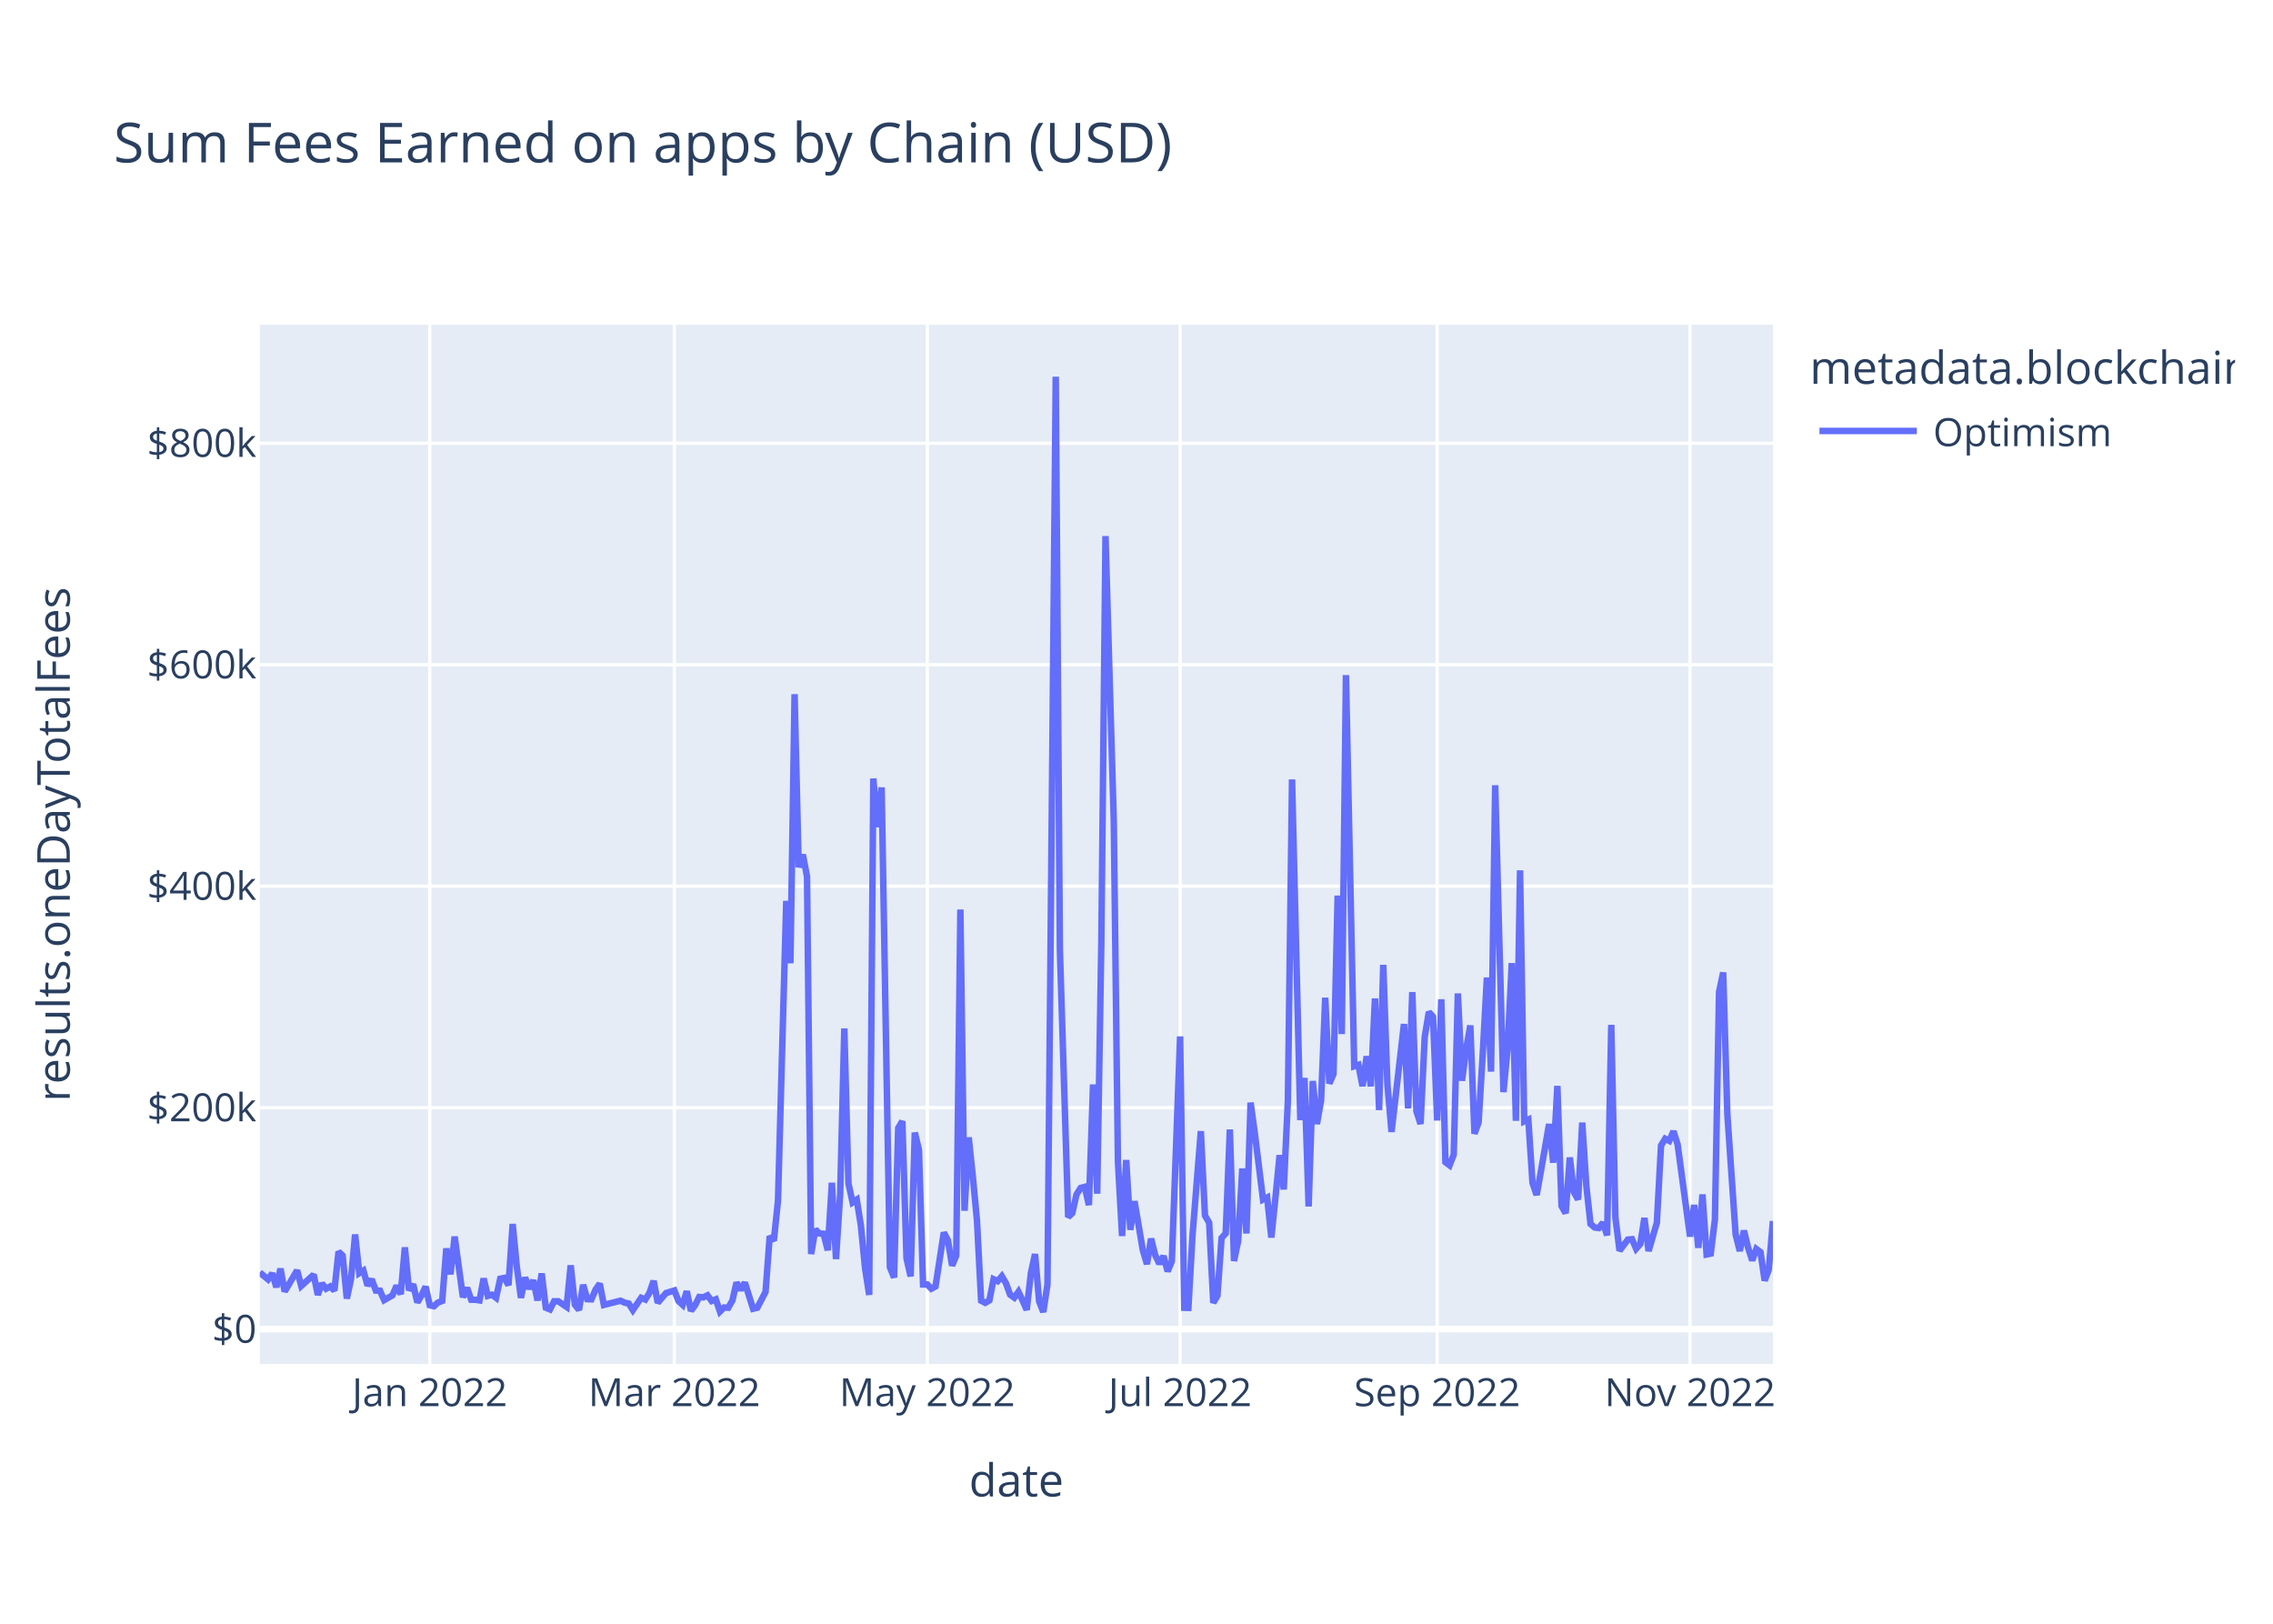
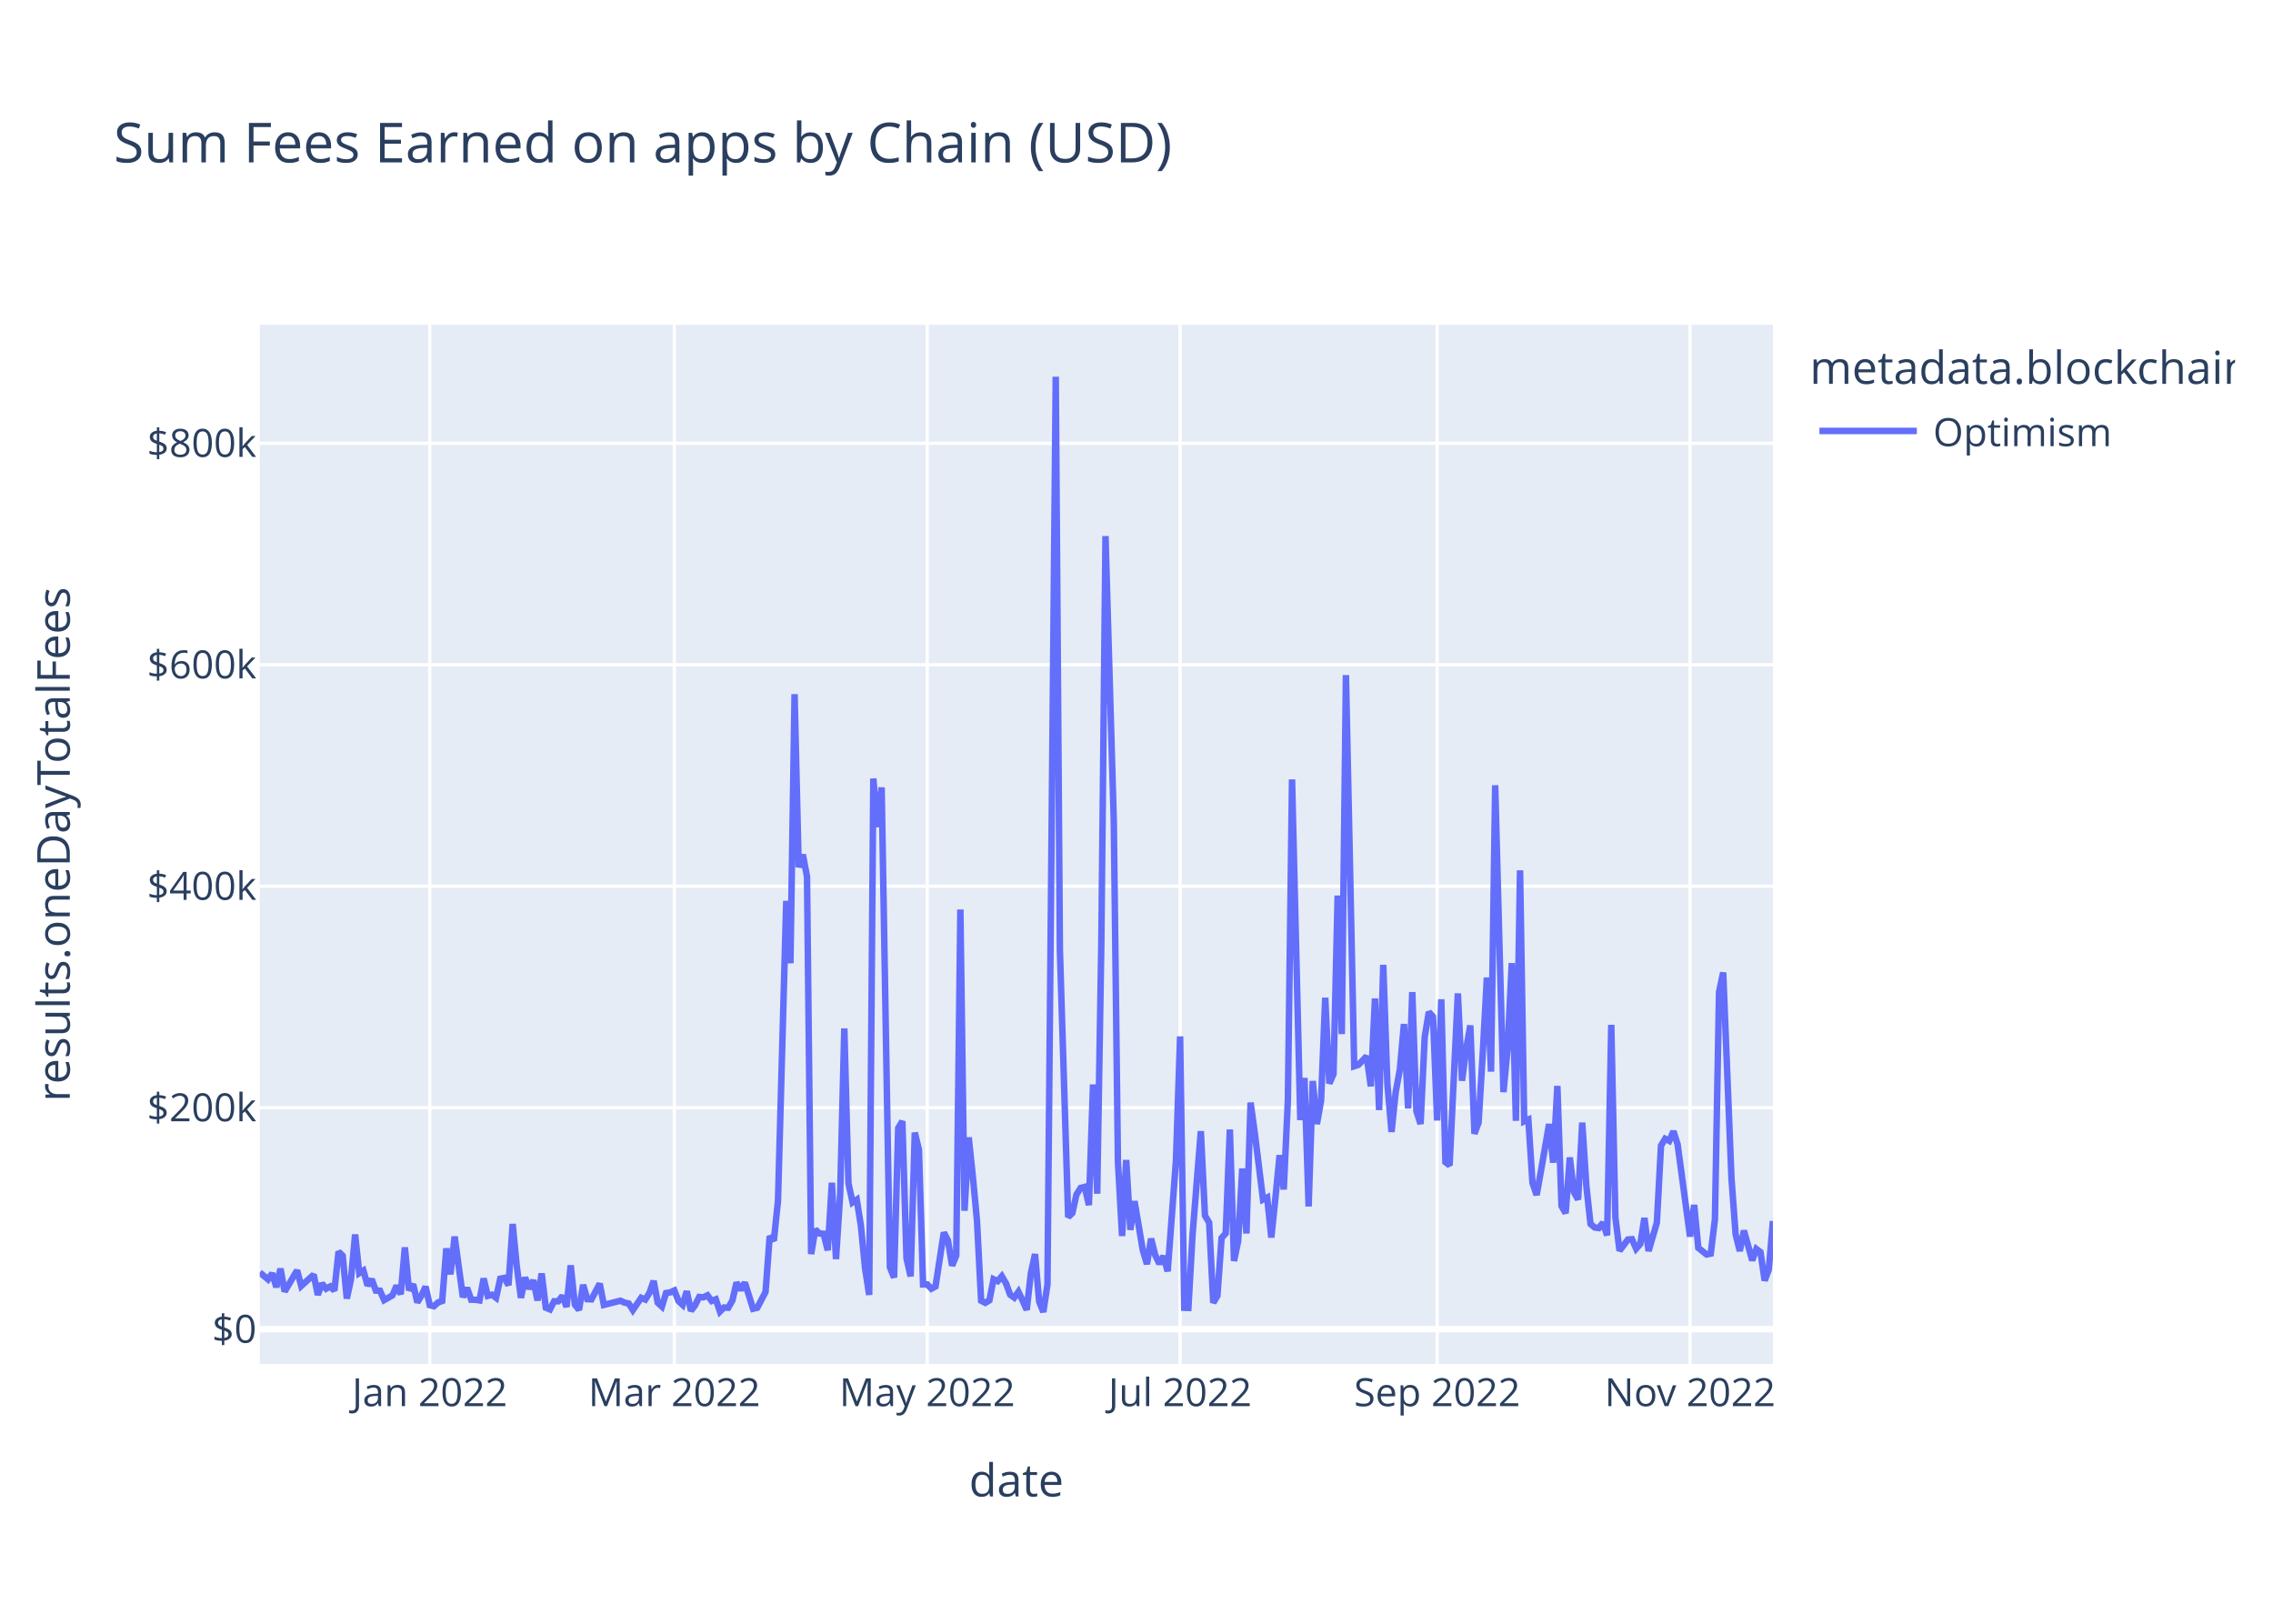
<svg xmlns="http://www.w3.org/2000/svg" class="main-svg" width="700" height="500" style="" viewBox="0 0 700 500">
  <rect x="0" y="0" width="700" height="500" style="fill: rgb(255, 255, 255); fill-opacity: 1;" />
-   <defs id="defs-34ad0f">
+   <defs id="defs-0069fb">
    <g class="clips">
-       <clipPath id="clip34ad0fxyplot" class="plotclip">
+       <clipPath id="clip0069fbxyplot" class="plotclip">
        <rect width="466" height="320" />
      </clipPath>
-       <clipPath class="axesclip" id="clip34ad0fx">
+       <clipPath class="axesclip" id="clip0069fbx">
        <rect x="80" y="0" width="466" height="500" />
      </clipPath>
-       <clipPath class="axesclip" id="clip34ad0fy">
+       <clipPath class="axesclip" id="clip0069fby">
        <rect x="0" y="100" width="700" height="320" />
      </clipPath>
-       <clipPath class="axesclip" id="clip34ad0fxy">
+       <clipPath class="axesclip" id="clip0069fbxy">
        <rect x="80" y="100" width="466" height="320" />
      </clipPath>
    </g>
    <g class="gradients" />
    <g class="patterns" />
  </defs>
  <g class="bglayer">
    <rect class="bg" x="80" y="100" width="466" height="320" style="fill: rgb(229, 236, 246); fill-opacity: 1; stroke-width: 0;" />
  </g>
  <g class="layer-below">
    <g class="imagelayer" />
    <g class="shapelayer" />
  </g>
  <g class="cartesianlayer">
    <g class="subplot xy">
      <g class="layer-subplot">
        <g class="shapelayer" />
        <g class="imagelayer" />
      </g>
      <g class="minor-gridlayer">
        <g class="x" />
        <g class="y" />
      </g>
      <g class="gridlayer">
        <g class="x">
          <path class="xgrid crisp" transform="translate(132.35,0)" d="M0,100v320" style="stroke: rgb(255, 255, 255); stroke-opacity: 1; stroke-width: 1px;" />
          <path class="xgrid crisp" transform="translate(207.67,0)" d="M0,100v320" style="stroke: rgb(255, 255, 255); stroke-opacity: 1; stroke-width: 1px;" />
          <path class="xgrid crisp" transform="translate(285.55,0)" d="M0,100v320" style="stroke: rgb(255, 255, 255); stroke-opacity: 1; stroke-width: 1px;" />
          <path class="xgrid crisp" transform="translate(363.43,0)" d="M0,100v320" style="stroke: rgb(255, 255, 255); stroke-opacity: 1; stroke-width: 1px;" />
          <path class="xgrid crisp" transform="translate(442.59,0)" d="M0,100v320" style="stroke: rgb(255, 255, 255); stroke-opacity: 1; stroke-width: 1px;" />
          <path class="xgrid crisp" transform="translate(520.47,0)" d="M0,100v320" style="stroke: rgb(255, 255, 255); stroke-opacity: 1; stroke-width: 1px;" />
        </g>
        <g class="y">
          <path class="ygrid crisp" transform="translate(0,341.08)" d="M80,0h466" style="stroke: rgb(255, 255, 255); stroke-opacity: 1; stroke-width: 1px;" />
          <path class="ygrid crisp" transform="translate(0,272.88)" d="M80,0h466" style="stroke: rgb(255, 255, 255); stroke-opacity: 1; stroke-width: 1px;" />
          <path class="ygrid crisp" transform="translate(0,204.69)" d="M80,0h466" style="stroke: rgb(255, 255, 255); stroke-opacity: 1; stroke-width: 1px;" />
          <path class="ygrid crisp" transform="translate(0,136.49)" d="M80,0h466" style="stroke: rgb(255, 255, 255); stroke-opacity: 1; stroke-width: 1px;" />
        </g>
      </g>
      <g class="zerolinelayer">
        <path class="yzl zl crisp" transform="translate(0,409.28)" d="M80,0h466" style="stroke: rgb(255, 255, 255); stroke-opacity: 1; stroke-width: 2px;" />
      </g>
      <path class="xlines-below" />
      <path class="ylines-below" />
      <g class="overlines-below" />
      <g class="xaxislayer-below" />
      <g class="yaxislayer-below" />
      <g class="overaxes-below" />
-       <g class="plot" transform="translate(80,100)" clip-path="url(#clip34ad0fxyplot)">
+       <g class="plot" transform="translate(80,100)" clip-path="url(#clip0069fbxyplot)">
        <g class="scatterlayer mlayer">
-           <g class="trace scatter tracebde636" style="stroke-miterlimit: 2; opacity: 1;">
+           <g class="trace scatter trace5d67b4" style="stroke-miterlimit: 2; opacity: 1;">
            <g class="fills" />
            <g class="errorbars" />
            <g class="lines">
-               <path class="js-line" d="M0,291.83L2.55,293.96L3.83,292.11L5.11,296.36L6.38,290.66L7.66,297.69L8.94,295.54L11.49,291.19L12.77,295.99L16.6,292.51L17.87,298.72L19.15,295.22L20.43,296.83L21.7,296.14L22.98,297.42L24.26,285.43L25.53,286.66L26.81,299.87L28.09,293.92L29.36,280.14L30.64,292.04L31.92,291.25L33.19,295.86L34.47,293.93L35.75,297.41L37.02,297.44L38.3,300.34L40.85,298.89L42.13,295.92L43.41,298.52L44.68,284.11L45.96,297.31L47.24,295.47L48.52,301.05L49.79,298.94L51.07,296.2L52.35,301.91L53.62,302.23L54.9,301.08L56.18,300.61L57.45,284.42L58.73,292.4L60.01,280.78L62.56,299.45L63.84,296.58L65.11,300.22L66.39,300.24L67.67,300.43L68.94,293.69L70.22,299.05L71.5,298.69L72.77,299.63L74.05,293.76L75.33,293.51L76.6,295.75L77.88,276.9L79.16,290.07L80.43,299.64L81.71,293.38L82.99,296.84L84.26,294.23L85.54,300.45L86.82,292.14L88.09,302.68L89.37,303.21L90.65,300.7L91.92,300.7L94.48,302.43L95.75,289.63L97.03,301.72L98.31,303.37L99.58,295.64L100.86,300.06L102.14,300.11L103.41,297.12L104.69,295.28L105.97,301.82L111.07,300.53L112.35,301.12L113.63,301.4L114.9,303.42L117.46,299.64L118.73,300.17L120.01,298.11L121.29,294.43L122.56,301.16L125.12,298.17L127.67,297.38L128.95,300.62L130.22,301.79L131.5,297.62L132.78,303.63L134.05,301.96L135.33,299.38L136.61,299.49L137.88,298.87L139.16,300.61L140.44,300.1L141.72,303.87L142.99,302.62L144.27,302.69L145.55,300.47L146.82,294.93L148.1,297.22L149.38,294.94L151.93,303.01L153.21,302.7L155.76,297.82L157.04,280.69L158.31,282.05L159.59,269.8L162.14,177.42L163.42,196.61L164.7,113.76L165.97,167.03L167.25,163.17L168.53,169.92L169.8,286.16L171.08,278.6L172.36,279.82L173.63,279.91L174.91,285L176.19,264.21L177.46,287.71L178.74,267.8L180.02,216.69L181.29,264.42L182.57,270.26L183.85,269.42L185.12,277.4L186.4,290.48L187.68,298.74L188.95,139.73L190.23,154.68L191.51,142.47L194.06,290.23L195.34,293.39L196.61,247.38L197.89,245.26L199.17,287.48L200.44,293.03L201.72,248.76L203,254.05L204.27,295.52L205.55,295.51L206.83,296.83L208.1,296.14L210.66,279.54L211.93,281.96L213.21,289.72L214.49,286.64L215.76,180.07L217.04,272.82L218.32,250.24L219.59,262.2L220.87,275.83L222.15,300.53L223.42,301.18L224.7,300.42L225.98,293.91L227.25,294.5L228.53,292.99L229.81,295.18L231.08,298.67L232.36,299.58L233.64,297.78L234.92,300.46L236.19,303.35L237.47,292.06L238.75,286.17L240.02,300.76L241.3,304L242.58,295.52L245.13,16L246.41,192.62L248.96,274.77L250.24,273.54L251.51,267.84L252.79,265.81L254.07,265.48L255.34,271.09L256.62,233.95L257.9,267.57L259.17,190.2L260.45,65.08L263,152.69L264.28,257.76L265.56,280.62L266.83,257.2L268.11,278.7L269.39,269.9L271.94,284.96L273.22,289.26L274.49,281.42L275.77,286.51L277.05,289.15L278.32,286.79L279.6,291.48L280.88,288.38L283.43,219.15L284.71,302.7L285.98,302.74L287.26,280.24L289.81,248.32L291.09,274.32L292.37,276.5L293.64,301.18L294.92,298.99L296.2,281.21L297.47,279.8L298.75,247.82L300.03,288.29L301.3,282.2L302.58,259.82L303.86,279.82L305.13,239.53L306.41,248.76L308.96,269.37L310.24,268.74L311.52,281.07L312.79,268.81L314.07,255.72L315.35,266.27L316.62,238.8L317.9,140.01L320.45,244.9L321.73,231.94L323.01,271.5L324.28,232.88L325.56,246.13L326.84,238.9L328.12,207.22L329.39,233.64L330.67,230.74L331.95,175.78L333.22,218.42L334.5,107.89L337.05,228.32L338.33,227.91L339.61,234.44L340.88,225.25L342.16,234.51L343.44,207.46L344.71,241.83L345.99,197.11L347.27,233.89L348.54,248.55L352.37,215.33L353.65,241.31L354.93,205.5L356.2,242.17L357.48,246.1L358.76,219.33L360.03,211.64L361.31,213.07L362.59,245.04L363.86,207.71L365.14,257.87L366.42,258.84L367.69,255.56L368.97,205.91L370.25,232.79L371.52,223.07L372.8,215.77L374.08,249.11L375.35,245.66L376.63,224.45L377.91,201.01L379.18,229.99L380.46,141.8L381.74,189.8L383.01,236.29L384.29,222.74L385.57,196.57L386.84,245.13L388.12,168.01L389.4,245.31L390.67,244.75L391.95,264.24L393.23,267.97L394.5,260.91L397.06,246.13L398.33,258.03L399.61,234.39L400.89,271.37L402.16,273.59L403.44,256.42L404.72,267.13L405.99,269.37L407.27,245.69L408.55,265.32L409.82,276.89L411.1,277.98L412.38,278.15L413.65,276.5L414.93,280.4L416.21,215.59L417.48,274.94L418.76,285.13L421.32,281.7L422.59,281.59L423.87,284.51L425.15,283.06L426.42,275.05L427.7,285.23L430.25,276.5L431.53,252.77L432.81,250.66L434.08,251.3L435.36,248.35L436.64,252.38L440.47,280.78L441.74,271.04L443.02,284.26L444.3,267.81L445.57,286.29L446.85,286.02L448.13,275.5L449.4,205.49L450.68,199.45L451.96,243.14L454.51,280.12L455.79,285.22L457.06,278.94L458.34,284.16L459.62,288.12L460.89,284.6L462.17,285.56L463.45,294.33L464.72,290.96L466,275.99" style="vector-effect: non-scaling-stroke; fill: none; stroke: rgb(99, 110, 250); stroke-opacity: 1; stroke-width: 2px; opacity: 1;" />
+               <path class="js-line" d="M0,291.83L2.55,293.96L3.83,292.11L5.11,296.36L6.38,290.66L7.66,297.69L8.94,295.54L11.49,291.19L12.77,295.99L16.6,292.51L17.87,298.72L19.15,295.22L20.43,296.83L21.7,296.14L22.98,297.42L24.26,285.43L25.53,286.66L26.81,299.87L28.09,293.92L29.36,280.14L30.64,292.04L31.92,291.25L33.19,295.86L34.47,293.93L35.75,297.41L37.02,297.44L38.3,300.34L40.85,298.89L42.13,295.92L43.41,298.52L44.68,284.11L45.96,297.31L47.24,295.47L48.52,301.05L49.79,298.94L51.07,296.2L52.35,301.91L53.62,302.23L54.9,301.08L56.18,300.61L57.45,284.42L58.73,292.4L60.01,280.78L62.56,299.45L63.84,296.58L65.11,300.22L66.39,300.24L67.67,300.43L68.94,293.69L70.22,299.05L71.5,298.69L72.77,299.63L74.05,293.76L75.33,293.51L76.6,295.75L77.88,276.9L79.16,290.07L80.43,299.64L81.71,293.38L82.99,296.84L84.26,294.23L85.54,300.45L86.82,292.14L88.09,302.68L89.37,303.21L90.65,300.7L91.92,300.7L93.2,299.05L94.48,302.43L95.75,289.63L97.03,301.72L98.31,303.37L99.58,295.64L100.86,300.06L102.14,300.11L104.69,295.28L105.97,301.82L111.07,300.53L112.35,301.12L113.63,301.4L114.9,303.42L117.46,299.64L118.73,300.17L120.01,298.11L121.29,294.43L122.56,301.16L123.84,302.33L125.12,298.17L126.39,297.97L127.67,297.38L128.95,300.62L130.22,301.79L131.5,297.62L132.78,303.63L134.05,301.96L135.33,299.38L136.61,299.49L137.88,298.87L139.16,300.61L140.44,300.1L141.72,303.87L142.99,302.62L144.27,302.69L145.55,300.47L146.82,294.93L148.1,297.22L149.38,294.94L151.93,303.01L153.21,302.7L155.76,297.82L157.04,280.69L158.31,282.05L159.59,269.8L162.14,177.42L163.42,196.61L164.7,113.76L165.97,167.03L167.25,163.17L168.53,169.92L169.8,286.16L171.08,278.6L172.36,279.82L173.63,279.91L174.91,285L176.19,264.21L177.46,287.71L178.74,267.8L180.02,216.69L181.29,264.42L182.57,270.26L183.85,269.42L185.12,277.4L186.4,290.48L187.68,298.74L188.95,139.73L190.23,154.68L191.51,142.47L194.06,290.23L195.34,293.39L196.61,247.38L197.89,245.26L199.17,287.48L200.44,293.03L201.72,248.76L203,254.05L204.27,295.52L205.55,295.51L206.83,296.83L208.1,296.14L210.66,279.54L211.93,281.96L213.21,289.72L214.49,286.64L215.76,180.07L217.04,272.82L218.32,250.24L219.59,262.2L220.87,275.83L222.15,300.53L223.42,301.18L224.7,300.42L225.98,293.91L227.25,294.5L228.53,292.99L229.81,295.18L231.08,298.67L232.36,299.58L233.64,297.78L234.92,300.46L236.19,303.35L237.47,292.06L238.75,286.17L240.02,300.76L241.3,304L242.58,295.52L245.13,16L246.41,192.62L248.96,274.77L250.24,273.54L251.51,267.84L252.79,265.81L254.07,265.48L255.34,271.09L256.62,233.95L257.9,267.57L259.17,190.2L260.45,65.08L263,152.69L264.28,257.76L265.56,280.62L266.83,257.2L268.11,278.7L269.39,269.9L271.94,284.96L273.22,289.26L274.49,281.42L275.77,286.51L277.05,289.15L278.32,286.79L279.6,291.48L282.15,257.38L283.43,219.15L284.71,302.7L285.98,302.74L287.26,280.24L289.81,248.32L291.09,274.32L292.37,276.5L293.64,301.18L294.92,298.99L296.2,281.21L297.47,279.8L298.75,247.82L300.03,288.29L301.3,282.2L302.58,259.82L303.86,279.82L305.13,239.53L306.41,248.76L308.96,269.37L310.24,268.74L311.52,281.07L312.79,268.81L314.07,255.72L315.35,266.27L316.62,238.8L317.9,140.01L320.45,244.9L321.73,231.94L323.01,271.5L324.28,232.88L325.56,246.13L326.84,238.9L328.12,207.22L329.39,233.64L330.67,230.74L331.95,175.78L333.22,218.42L334.5,107.89L337.05,228.32L338.33,227.91L340.88,225.25L342.16,234.51L343.44,207.46L344.71,241.83L345.99,197.11L347.27,233.89L348.54,248.55L349.82,236.31L351.1,229.31L352.37,215.33L353.65,241.31L354.93,205.5L356.2,242.17L357.48,246.1L358.76,219.33L360.03,211.64L361.31,213.07L362.59,245.04L363.86,207.71L365.14,257.87L366.42,258.84L368.97,205.91L370.25,232.79L371.52,223.07L372.8,215.77L374.08,249.11L375.35,245.66L376.63,224.45L377.91,201.01L379.18,229.99L380.46,141.8L381.74,189.8L383.01,236.29L384.29,222.74L385.57,196.57L386.84,245.13L388.12,168.01L389.4,245.31L390.67,244.75L391.95,264.24L393.23,267.97L394.5,260.91L397.06,246.13L398.33,258.03L399.61,234.39L400.89,271.37L402.16,273.59L403.44,256.42L404.72,267.13L405.99,269.37L407.27,245.69L408.55,265.32L409.82,276.89L411.1,277.98L412.38,278.15L413.65,276.5L414.93,280.4L416.21,215.59L417.48,274.94L418.76,285.13L421.32,281.7L422.59,281.59L423.87,284.51L425.15,283.06L426.42,275.05L427.7,285.23L430.25,276.5L431.53,252.77L432.81,250.66L434.08,251.3L435.36,248.35L436.64,252.38L440.47,280.78L441.74,271.04L443.02,284.26L445.57,286.29L446.85,286.02L448.13,275.5L449.4,205.49L450.68,199.45L453.23,262.85L454.51,280.12L455.79,285.22L457.06,278.94L459.62,288.12L460.89,284.6L462.17,285.56L463.45,294.33L464.72,290.96L466,275.99" style="vector-effect: non-scaling-stroke; fill: none; stroke: rgb(99, 110, 250); stroke-opacity: 1; stroke-width: 2px; opacity: 1;" />
            </g>
            <g class="points" />
            <g class="text" />
          </g>
        </g>
      </g>
      <g class="overplot" />
      <path class="xlines-above crisp" d="M0,0" style="fill: none;" />
      <path class="ylines-above crisp" d="M0,0" style="fill: none;" />
      <g class="overlines-above" />
      <g class="xaxislayer-above">
        <g class="xtick">
          <text text-anchor="middle" x="0" y="433" transform="translate(132.35,0)" style="font-family: 'Open Sans', verdana, arial, sans-serif; font-size: 12px; fill: rgb(42, 63, 95); fill-opacity: 1; white-space: pre; opacity: 1;">Jan 2022</text>
        </g>
        <g class="xtick">
          <text text-anchor="middle" x="0" y="433" style="font-family: 'Open Sans', verdana, arial, sans-serif; font-size: 12px; fill: rgb(42, 63, 95); fill-opacity: 1; white-space: pre; opacity: 1;" transform="translate(207.67,0)">Mar 2022</text>
        </g>
        <g class="xtick">
          <text text-anchor="middle" x="0" y="433" style="font-family: 'Open Sans', verdana, arial, sans-serif; font-size: 12px; fill: rgb(42, 63, 95); fill-opacity: 1; white-space: pre; opacity: 1;" transform="translate(285.55,0)">May 2022</text>
        </g>
        <g class="xtick">
          <text text-anchor="middle" x="0" y="433" style="font-family: 'Open Sans', verdana, arial, sans-serif; font-size: 12px; fill: rgb(42, 63, 95); fill-opacity: 1; white-space: pre; opacity: 1;" transform="translate(363.43,0)">Jul 2022</text>
        </g>
        <g class="xtick">
          <text text-anchor="middle" x="0" y="433" style="font-family: 'Open Sans', verdana, arial, sans-serif; font-size: 12px; fill: rgb(42, 63, 95); fill-opacity: 1; white-space: pre; opacity: 1;" transform="translate(442.59,0)">Sep 2022</text>
        </g>
        <g class="xtick">
          <text text-anchor="middle" x="0" y="433" style="font-family: 'Open Sans', verdana, arial, sans-serif; font-size: 12px; fill: rgb(42, 63, 95); fill-opacity: 1; white-space: pre; opacity: 1;" transform="translate(520.47,0)">Nov 2022</text>
        </g>
      </g>
      <g class="yaxislayer-above">
        <g class="ytick">
          <text text-anchor="end" x="79" y="4.2" transform="translate(0,409.28)" style="font-family: 'Open Sans', verdana, arial, sans-serif; font-size: 12px; fill: rgb(42, 63, 95); fill-opacity: 1; white-space: pre; opacity: 1;">$0</text>
        </g>
        <g class="ytick">
          <text text-anchor="end" x="79" y="4.2" style="font-family: 'Open Sans', verdana, arial, sans-serif; font-size: 12px; fill: rgb(42, 63, 95); fill-opacity: 1; white-space: pre; opacity: 1;" transform="translate(0,341.08)">$200k</text>
        </g>
        <g class="ytick">
          <text text-anchor="end" x="79" y="4.2" style="font-family: 'Open Sans', verdana, arial, sans-serif; font-size: 12px; fill: rgb(42, 63, 95); fill-opacity: 1; white-space: pre; opacity: 1;" transform="translate(0,272.88)">$400k</text>
        </g>
        <g class="ytick">
          <text text-anchor="end" x="79" y="4.2" style="font-family: 'Open Sans', verdana, arial, sans-serif; font-size: 12px; fill: rgb(42, 63, 95); fill-opacity: 1; white-space: pre; opacity: 1;" transform="translate(0,204.69)">$600k</text>
        </g>
        <g class="ytick">
          <text text-anchor="end" x="79" y="4.2" style="font-family: 'Open Sans', verdana, arial, sans-serif; font-size: 12px; fill: rgb(42, 63, 95); fill-opacity: 1; white-space: pre; opacity: 1;" transform="translate(0,136.49)">$800k</text>
        </g>
      </g>
      <g class="overaxes-above" />
    </g>
  </g>
  <g class="polarlayer" />
  <g class="smithlayer" />
  <g class="ternarylayer" />
  <g class="geolayer" />
  <g class="funnelarealayer" />
  <g class="pielayer" />
  <g class="iciclelayer" />
  <g class="treemaplayer" />
  <g class="sunburstlayer" />
  <g class="glimages" />
-   <defs id="topdefs-34ad0f">
+   <defs id="topdefs-0069fb">
    <g class="clips" />
-     <clipPath id="legend34ad0f">
+     <clipPath id="legend0069fb">
      <rect width="133" height="48" x="0" y="0" />
    </clipPath>
  </defs>
  <g class="layer-above">
    <g class="imagelayer" />
    <g class="shapelayer" />
  </g>
  <g class="infolayer">
    <g class="legend" pointer-events="all" transform="translate(555.32,100)">
      <rect class="bg" shape-rendering="crispEdges" style="stroke: rgb(68, 68, 68); stroke-opacity: 1; fill: rgb(255, 255, 255); fill-opacity: 1; stroke-width: 0px;" width="133" height="48" x="0" y="0" />
-       <g class="scrollbox" transform="" clip-path="url(#legend34ad0f)">
+       <g class="scrollbox" transform="" clip-path="url(#legend0069fb)">
        <text class="legendtitletext" text-anchor="start" x="2" y="18.2" style="font-family: 'Open Sans', verdana, arial, sans-serif; font-size: 14px; fill: rgb(42, 63, 95); fill-opacity: 1; white-space: pre;">metadata.blockchain</text>
        <g class="groups" transform="">
          <g class="traces" transform="translate(0,32.7)" style="opacity: 1;">
            <text class="legendtext" text-anchor="start" x="40" y="4.68" style="font-family: 'Open Sans', verdana, arial, sans-serif; font-size: 12px; fill: rgb(42, 63, 95); fill-opacity: 1; white-space: pre;">Optimism</text>
            <g class="layers" style="opacity: 1;">
              <g class="legendfill" />
              <g class="legendlines">
                <path class="js-line" d="M5,0h30" style="fill: none; stroke: rgb(99, 110, 250); stroke-opacity: 1; stroke-width: 2px;" />
              </g>
              <g class="legendsymbols">
                <g class="legendpoints" />
              </g>
            </g>
            <rect class="legendtoggle" x="0" y="-9.5" width="90.672" height="19" style="fill: rgb(0, 0, 0); fill-opacity: 0;" />
          </g>
        </g>
      </g>
      <rect class="scrollbar" rx="20" ry="3" width="0" height="0" style="fill: rgb(128, 139, 164); fill-opacity: 1;" x="0" y="0" />
    </g>
    <g class="g-gtitle">
      <text class="gtitle" x="35" y="50" text-anchor="start" dy="0em" style="font-family: 'Open Sans', verdana, arial, sans-serif; font-size: 17px; fill: rgb(42, 63, 95); opacity: 1; font-weight: normal; white-space: pre;">Sum Fees Earned on apps by Chain (USD)</text>
    </g>
    <g class="g-xtitle">
      <text class="xtitle" x="313" y="460.8" text-anchor="middle" style="font-family: 'Open Sans', verdana, arial, sans-serif; font-size: 14px; fill: rgb(42, 63, 95); opacity: 1; font-weight: normal; white-space: pre;">date</text>
    </g>
    <g class="g-ytitle">
      <text class="ytitle" transform="rotate(-90,21.49688,260)" x="21.497" y="260" text-anchor="middle" style="font-family: 'Open Sans', verdana, arial, sans-serif; font-size: 14px; fill: rgb(42, 63, 95); opacity: 1; font-weight: normal; white-space: pre;">results.oneDayTotalFees</text>
    </g>
  </g>
</svg>
